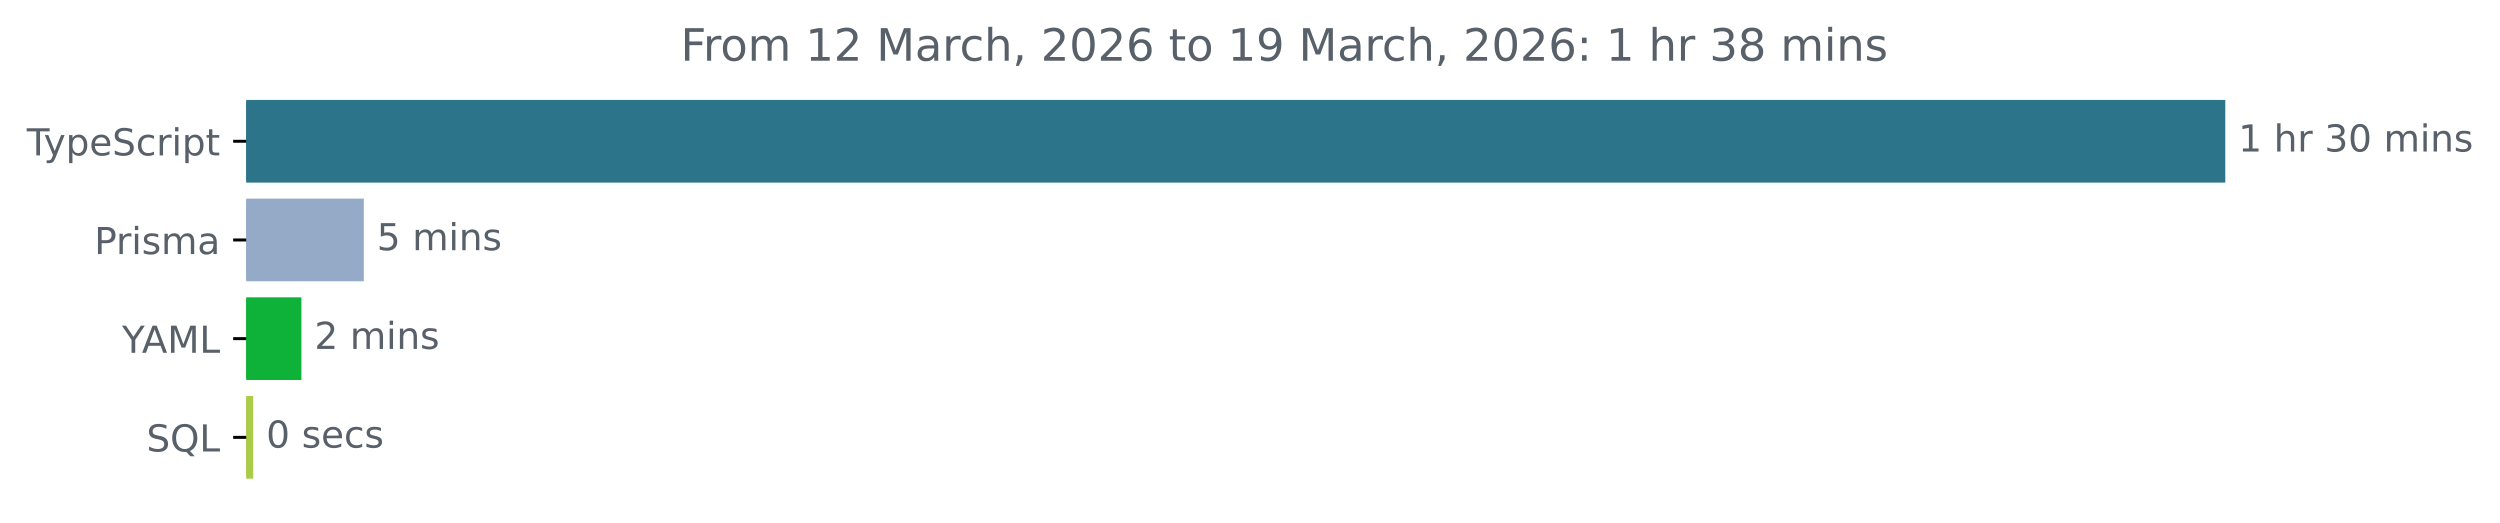
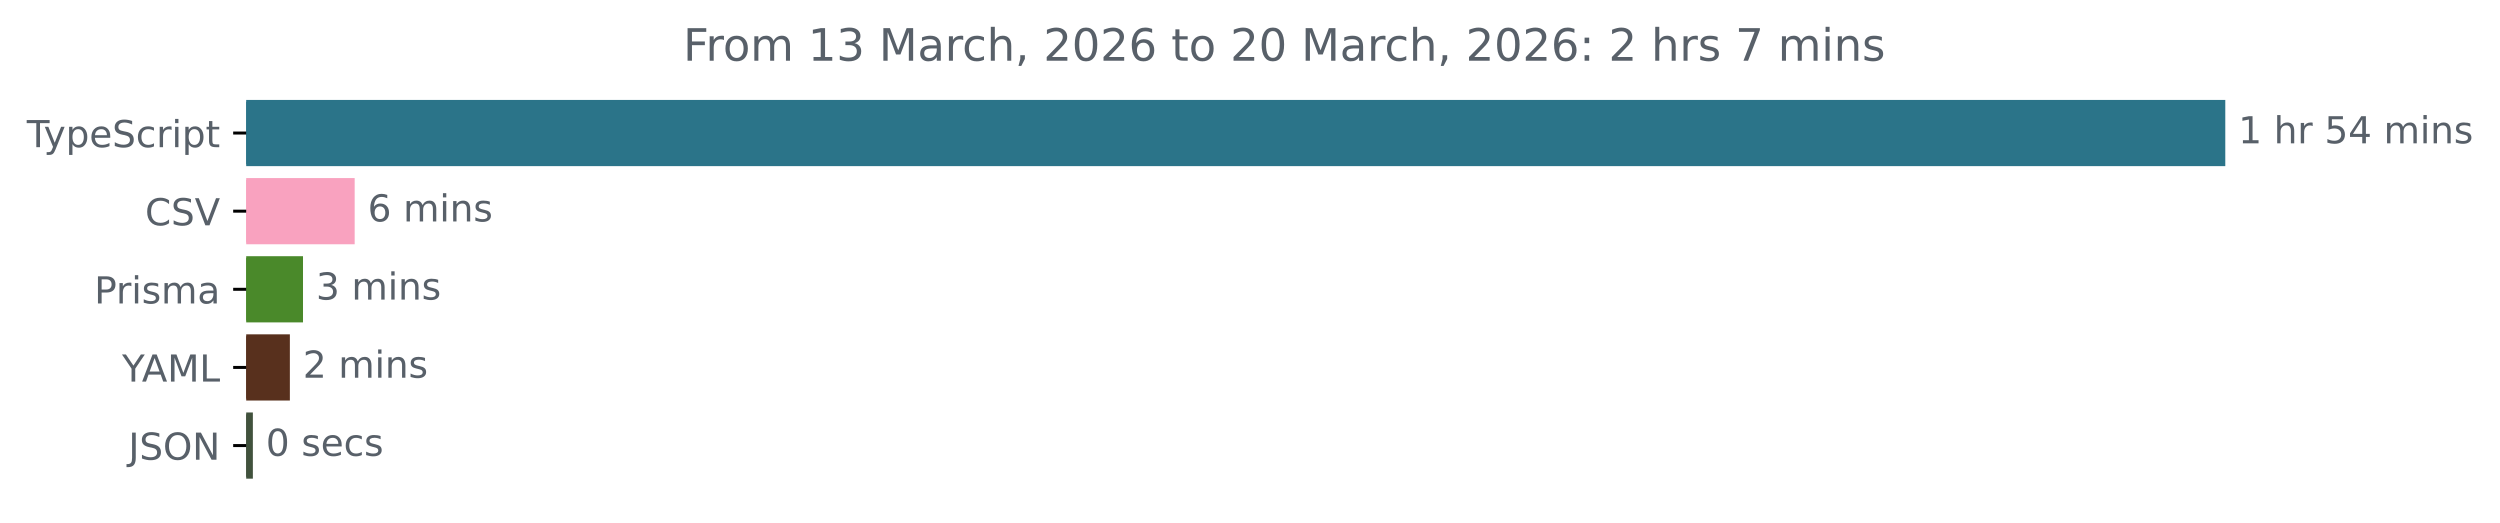
<svg xmlns="http://www.w3.org/2000/svg" xmlns:xlink="http://www.w3.org/1999/xlink" width="671.935pt" height="140.398pt" viewBox="0 0 671.935 140.398" version="1.1">
  <defs>
    <style type="text/css">*{stroke-linejoin: round; stroke-linecap: butt}</style>
  </defs>
  <g id="figure_1">
    <g id="patch_1">
      <path d="M -0 140.398  L 671.935 140.398  L 671.935 0  L -0 0  L -0 140.398  z " style="fill: none" />
    </g>
    <g id="axes_1">
      <g id="patch_2">
-         <path d="M 66.17 27.358  L 597.599 27.358  L 597.599 48.579  L 66.17 48.579  z " clip-path="url(#p00b997d303)" style="fill: #2b7489; stroke: #2b7489; stroke-linejoin: miter" />
+         <path d="M 66.17 27.358  L 597.599 27.358  L 597.599 44.158  L 66.17 44.158  z " clip-path="url(#pb0e1128bd8)" style="fill: #2b7489; stroke: #2b7489; stroke-linejoin: miter" />
      </g>
      <g id="patch_3">
-         <path d="M 66.17 53.884  L 97.281 53.884  L 97.281 75.105  L 66.17 75.105  z " clip-path="url(#p00b997d303)" style="fill: #94aac7; stroke: #94aac7; stroke-linejoin: miter" />
+         <path d="M 66.17 48.358  L 94.828 48.358  L 94.828 65.158  L 66.17 65.158  z " clip-path="url(#pb0e1128bd8)" style="fill: #f9a2bf; stroke: #f9a2bf; stroke-linejoin: miter" />
      </g>
      <g id="patch_4">
-         <path d="M 66.17 80.411  L 80.511 80.411  L 80.511 101.632  L 66.17 101.632  z " clip-path="url(#p00b997d303)" style="fill: #0eb238; stroke: #0eb238; stroke-linejoin: miter" />
+         <path d="M 66.17 69.358  L 80.94 69.358  L 80.94 86.158  L 66.17 86.158  z " clip-path="url(#pb0e1128bd8)" style="fill: #4a892a; stroke: #4a892a; stroke-linejoin: miter" />
      </g>
      <g id="patch_5">
-         <path d="M 66.17 106.937  L 67.558 106.937  L 67.558 128.158  L 66.17 128.158  z " clip-path="url(#p00b997d303)" style="fill: #abcb49; stroke: #abcb49; stroke-linejoin: miter" />
+         <path d="M 66.17 90.358  L 77.41 90.358  L 77.41 107.158  L 66.17 107.158  z " clip-path="url(#pb0e1128bd8)" style="fill: #58301d; stroke: #58301d; stroke-linejoin: miter" />
+       </g>
+       <g id="patch_6">
+         <path d="M 66.17 111.358  L 67.465 111.358  L 67.465 128.158  L 66.17 128.158  z " clip-path="url(#pb0e1128bd8)" style="fill: #41523d; stroke: #41523d; stroke-linejoin: miter" />
      </g>
      <g id="matplotlib.axis_1" />
      <g id="matplotlib.axis_2">
        <g id="ytick_1">
          <g id="line2d_1">
            <defs>
-               <path id="mca19a6c775" d="M 0 0  L -3.5 0  " style="stroke: #000000; stroke-width: 0.8" />
+               <path id="m23d47d3ec8" d="M 0 0  L -3.5 0  " style="stroke: #000000; stroke-width: 0.8" />
            </defs>
            <g>
-               <use xlink:href="#mca19a6c775" x="66.17" y="37.969" style="stroke: #000000; stroke-width: 0.8" />
+               <use xlink:href="#m23d47d3ec8" x="66.17" y="35.758" style="stroke: #000000; stroke-width: 0.8" />
            </g>
          </g>
          <g id="text_1">
-             <g style="fill: #586069" transform="translate(7.2 41.76787) scale(0.1 -0.1)">
+             <g style="fill: #586069" transform="translate(7.2 39.55734) scale(0.1 -0.1)">
              <defs>
                <path id="DejaVuSans-54" d="M -19 4666  L 3928 4666  L 3928 4134  L 2272 4134  L 2272 0  L 1638 0  L 1638 4134  L -19 4134  L -19 4666  z " transform="scale(0.015625)" />
                <path id="DejaVuSans-79" d="M 2059 -325  Q 1816 -950 1584 -1140  Q 1353 -1331 966 -1331  L 506 -1331  L 506 -850  L 844 -850  Q 1081 -850 1212 -737  Q 1344 -625 1503 -206  L 1606 56  L 191 3500  L 800 3500  L 1894 763  L 2988 3500  L 3597 3500  L 2059 -325  z " transform="scale(0.015625)" />
                <path id="DejaVuSans-70" d="M 1159 525  L 1159 -1331  L 581 -1331  L 581 3500  L 1159 3500  L 1159 2969  Q 1341 3281 1617 3432  Q 1894 3584 2278 3584  Q 2916 3584 3314 3078  Q 3713 2572 3713 1747  Q 3713 922 3314 415  Q 2916 -91 2278 -91  Q 1894 -91 1617 61  Q 1341 213 1159 525  z M 3116 1747  Q 3116 2381 2855 2742  Q 2594 3103 2138 3103  Q 1681 3103 1420 2742  Q 1159 2381 1159 1747  Q 1159 1113 1420 752  Q 1681 391 2138 391  Q 2594 391 2855 752  Q 3116 1113 3116 1747  z " transform="scale(0.015625)" />
                <path id="DejaVuSans-65" d="M 3597 1894  L 3597 1613  L 953 1613  Q 991 1019 1311 708  Q 1631 397 2203 397  Q 2534 397 2845 478  Q 3156 559 3463 722  L 3463 178  Q 3153 47 2828 -22  Q 2503 -91 2169 -91  Q 1331 -91 842 396  Q 353 884 353 1716  Q 353 2575 817 3079  Q 1281 3584 2069 3584  Q 2775 3584 3186 3129  Q 3597 2675 3597 1894  z M 3022 2063  Q 3016 2534 2758 2815  Q 2500 3097 2075 3097  Q 1594 3097 1305 2825  Q 1016 2553 972 2059  L 3022 2063  z " transform="scale(0.015625)" />
                <path id="DejaVuSans-53" d="M 3425 4513  L 3425 3897  Q 3066 4069 2747 4153  Q 2428 4238 2131 4238  Q 1616 4238 1336 4038  Q 1056 3838 1056 3469  Q 1056 3159 1242 3001  Q 1428 2844 1947 2747  L 2328 2669  Q 3034 2534 3370 2195  Q 3706 1856 3706 1288  Q 3706 609 3251 259  Q 2797 -91 1919 -91  Q 1588 -91 1214 -16  Q 841 59 441 206  L 441 856  Q 825 641 1194 531  Q 1563 422 1919 422  Q 2459 422 2753 634  Q 3047 847 3047 1241  Q 3047 1584 2836 1778  Q 2625 1972 2144 2069  L 1759 2144  Q 1053 2284 737 2584  Q 422 2884 422 3419  Q 422 4038 858 4394  Q 1294 4750 2059 4750  Q 2388 4750 2728 4690  Q 3069 4631 3425 4513  z " transform="scale(0.015625)" />
                <path id="DejaVuSans-63" d="M 3122 3366  L 3122 2828  Q 2878 2963 2633 3030  Q 2388 3097 2138 3097  Q 1578 3097 1268 2742  Q 959 2388 959 1747  Q 959 1106 1268 751  Q 1578 397 2138 397  Q 2388 397 2633 464  Q 2878 531 3122 666  L 3122 134  Q 2881 22 2623 -34  Q 2366 -91 2075 -91  Q 1284 -91 818 406  Q 353 903 353 1747  Q 353 2603 823 3093  Q 1294 3584 2113 3584  Q 2378 3584 2631 3529  Q 2884 3475 3122 3366  z " transform="scale(0.015625)" />
                <path id="DejaVuSans-72" d="M 2631 2963  Q 2534 3019 2420 3045  Q 2306 3072 2169 3072  Q 1681 3072 1420 2755  Q 1159 2438 1159 1844  L 1159 0  L 581 0  L 581 3500  L 1159 3500  L 1159 2956  Q 1341 3275 1631 3429  Q 1922 3584 2338 3584  Q 2397 3584 2469 3576  Q 2541 3569 2628 3553  L 2631 2963  z " transform="scale(0.015625)" />
                <path id="DejaVuSans-69" d="M 603 3500  L 1178 3500  L 1178 0  L 603 0  L 603 3500  z M 603 4863  L 1178 4863  L 1178 4134  L 603 4134  L 603 4863  z " transform="scale(0.015625)" />
                <path id="DejaVuSans-74" d="M 1172 4494  L 1172 3500  L 2356 3500  L 2356 3053  L 1172 3053  L 1172 1153  Q 1172 725 1289 603  Q 1406 481 1766 481  L 2356 481  L 2356 0  L 1766 0  Q 1100 0 847 248  Q 594 497 594 1153  L 594 3053  L 172 3053  L 172 3500  L 594 3500  L 594 4494  L 1172 4494  z " transform="scale(0.015625)" />
              </defs>
              <use xlink:href="#DejaVuSans-54" />
              <use xlink:href="#DejaVuSans-79" x="45.459" />
              <use xlink:href="#DejaVuSans-70" x="104.639" />
              <use xlink:href="#DejaVuSans-65" x="168.115" />
              <use xlink:href="#DejaVuSans-53" x="229.639" />
              <use xlink:href="#DejaVuSans-63" x="293.115" />
              <use xlink:href="#DejaVuSans-72" x="348.096" />
              <use xlink:href="#DejaVuSans-69" x="389.209" />
              <use xlink:href="#DejaVuSans-70" x="416.992" />
              <use xlink:href="#DejaVuSans-74" x="480.469" />
            </g>
          </g>
        </g>
        <g id="ytick_2">
          <g id="line2d_2">
            <g>
-               <use xlink:href="#mca19a6c775" x="66.17" y="64.495" style="stroke: #000000; stroke-width: 0.8" />
+               <use xlink:href="#m23d47d3ec8" x="66.17" y="56.758" style="stroke: #000000; stroke-width: 0.8" />
            </g>
          </g>
          <g id="text_2">
-             <g style="fill: #586069" transform="translate(25.34844 68.29419) scale(0.1 -0.1)">
+             <g style="fill: #586069" transform="translate(38.99844 60.55734) scale(0.1 -0.1)">
+               <defs>
+                 <path id="DejaVuSans-43" d="M 4122 4306  L 4122 3641  Q 3803 3938 3442 4084  Q 3081 4231 2675 4231  Q 1875 4231 1450 3742  Q 1025 3253 1025 2328  Q 1025 1406 1450 917  Q 1875 428 2675 428  Q 3081 428 3442 575  Q 3803 722 4122 1019  L 4122 359  Q 3791 134 3420 21  Q 3050 -91 2638 -91  Q 1578 -91 968 557  Q 359 1206 359 2328  Q 359 3453 968 4101  Q 1578 4750 2638 4750  Q 3056 4750 3426 4639  Q 3797 4528 4122 4306  z " transform="scale(0.015625)" />
+                 <path id="DejaVuSans-56" d="M 1831 0  L 50 4666  L 709 4666  L 2188 738  L 3669 4666  L 4325 4666  L 2547 0  L 1831 0  z " transform="scale(0.015625)" />
+               </defs>
+               <use xlink:href="#DejaVuSans-43" />
+               <use xlink:href="#DejaVuSans-53" x="69.824" />
+               <use xlink:href="#DejaVuSans-56" x="133.301" />
+             </g>
+           </g>
+         </g>
+         <g id="ytick_3">
+           <g id="line2d_3">
+             <g>
+               <use xlink:href="#m23d47d3ec8" x="66.17" y="77.758" style="stroke: #000000; stroke-width: 0.8" />
+             </g>
+           </g>
+           <g id="text_3">
+             <g style="fill: #586069" transform="translate(25.34844 81.55734) scale(0.1 -0.1)">
              <defs>
                <path id="DejaVuSans-50" d="M 1259 4147  L 1259 2394  L 2053 2394  Q 2494 2394 2734 2622  Q 2975 2850 2975 3272  Q 2975 3691 2734 3919  Q 2494 4147 2053 4147  L 1259 4147  z M 628 4666  L 2053 4666  Q 2838 4666 3239 4311  Q 3641 3956 3641 3272  Q 3641 2581 3239 2228  Q 2838 1875 2053 1875  L 1259 1875  L 1259 0  L 628 0  L 628 4666  z " transform="scale(0.015625)" />
                <path id="DejaVuSans-73" d="M 2834 3397  L 2834 2853  Q 2591 2978 2328 3040  Q 2066 3103 1784 3103  Q 1356 3103 1142 2972  Q 928 2841 928 2578  Q 928 2378 1081 2264  Q 1234 2150 1697 2047  L 1894 2003  Q 2506 1872 2764 1633  Q 3022 1394 3022 966  Q 3022 478 2636 193  Q 2250 -91 1575 -91  Q 1294 -91 989 -36  Q 684 19 347 128  L 347 722  Q 666 556 975 473  Q 1284 391 1588 391  Q 1994 391 2212 530  Q 2431 669 2431 922  Q 2431 1156 2273 1281  Q 2116 1406 1581 1522  L 1381 1569  Q 847 1681 609 1914  Q 372 2147 372 2553  Q 372 3047 722 3315  Q 1072 3584 1716 3584  Q 2034 3584 2315 3537  Q 2597 3491 2834 3397  z " transform="scale(0.015625)" />
                <path id="DejaVuSans-6d" d="M 3328 2828  Q 3544 3216 3844 3400  Q 4144 3584 4550 3584  Q 5097 3584 5394 3201  Q 5691 2819 5691 2113  L 5691 0  L 5113 0  L 5113 2094  Q 5113 2597 4934 2840  Q 4756 3084 4391 3084  Q 3944 3084 3684 2787  Q 3425 2491 3425 1978  L 3425 0  L 2847 0  L 2847 2094  Q 2847 2600 2669 2842  Q 2491 3084 2119 3084  Q 1678 3084 1418 2786  Q 1159 2488 1159 1978  L 1159 0  L 581 0  L 581 3500  L 1159 3500  L 1159 2956  Q 1356 3278 1631 3431  Q 1906 3584 2284 3584  Q 2666 3584 2933 3390  Q 3200 3197 3328 2828  z " transform="scale(0.015625)" />
                <path id="DejaVuSans-61" d="M 2194 1759  Q 1497 1759 1228 1600  Q 959 1441 959 1056  Q 959 750 1161 570  Q 1363 391 1709 391  Q 2188 391 2477 730  Q 2766 1069 2766 1631  L 2766 1759  L 2194 1759  z M 3341 1997  L 3341 0  L 2766 0  L 2766 531  Q 2569 213 2275 61  Q 1981 -91 1556 -91  Q 1019 -91 701 211  Q 384 513 384 1019  Q 384 1609 779 1909  Q 1175 2209 1959 2209  L 2766 2209  L 2766 2266  Q 2766 2663 2505 2880  Q 2244 3097 1772 3097  Q 1472 3097 1187 3025  Q 903 2953 641 2809  L 641 3341  Q 956 3463 1253 3523  Q 1550 3584 1831 3584  Q 2591 3584 2966 3190  Q 3341 2797 3341 1997  z " transform="scale(0.015625)" />
              </defs>
              <use xlink:href="#DejaVuSans-50" />
              <use xlink:href="#DejaVuSans-72" x="58.553" />
              <use xlink:href="#DejaVuSans-69" x="99.666" />
              <use xlink:href="#DejaVuSans-73" x="127.449" />
              <use xlink:href="#DejaVuSans-6d" x="179.549" />
              <use xlink:href="#DejaVuSans-61" x="276.961" />
            </g>
          </g>
        </g>
-         <g id="ytick_3">
-           <g id="line2d_3">
-             <g>
-               <use xlink:href="#mca19a6c775" x="66.17" y="91.021" style="stroke: #000000; stroke-width: 0.8" />
-             </g>
-           </g>
-           <g id="text_3">
-             <g style="fill: #586069" transform="translate(32.79688 94.8205) scale(0.1 -0.1)">
+         <g id="ytick_4">
+           <g id="line2d_4">
+             <g>
+               <use xlink:href="#m23d47d3ec8" x="66.17" y="98.758" style="stroke: #000000; stroke-width: 0.8" />
+             </g>
+           </g>
+           <g id="text_4">
+             <g style="fill: #586069" transform="translate(32.79688 102.5573) scale(0.1 -0.1)">
              <defs>
                <path id="DejaVuSans-59" d="M -13 4666  L 666 4666  L 1959 2747  L 3244 4666  L 3922 4666  L 2272 2222  L 2272 0  L 1638 0  L 1638 2222  L -13 4666  z " transform="scale(0.015625)" />
                <path id="DejaVuSans-41" d="M 2188 4044  L 1331 1722  L 3047 1722  L 2188 4044  z M 1831 4666  L 2547 4666  L 4325 0  L 3669 0  L 3244 1197  L 1141 1197  L 716 0  L 50 0  L 1831 4666  z " transform="scale(0.015625)" />
                <path id="DejaVuSans-4d" d="M 628 4666  L 1569 4666  L 2759 1491  L 3956 4666  L 4897 4666  L 4897 0  L 4281 0  L 4281 4097  L 3078 897  L 2444 897  L 1241 4097  L 1241 0  L 628 0  L 628 4666  z " transform="scale(0.015625)" />
                <path id="DejaVuSans-4c" d="M 628 4666  L 1259 4666  L 1259 531  L 3531 531  L 3531 0  L 628 0  L 628 4666  z " transform="scale(0.015625)" />
              </defs>
              <use xlink:href="#DejaVuSans-59" />
              <use xlink:href="#DejaVuSans-41" x="53.334" />
              <use xlink:href="#DejaVuSans-4d" x="121.742" />
              <use xlink:href="#DejaVuSans-4c" x="208.021" />
            </g>
          </g>
        </g>
-         <g id="ytick_4">
-           <g id="line2d_4">
-             <g>
-               <use xlink:href="#mca19a6c775" x="66.17" y="117.548" style="stroke: #000000; stroke-width: 0.8" />
-             </g>
-           </g>
-           <g id="text_4">
-             <g style="fill: #586069" transform="translate(39.37812 121.3468) scale(0.1 -0.1)">
-               <defs>
-                 <path id="DejaVuSans-51" d="M 2522 4238  Q 1834 4238 1429 3725  Q 1025 3213 1025 2328  Q 1025 1447 1429 934  Q 1834 422 2522 422  Q 3209 422 3611 934  Q 4013 1447 4013 2328  Q 4013 3213 3611 3725  Q 3209 4238 2522 4238  z M 3406 84  L 4238 -825  L 3475 -825  L 2784 -78  Q 2681 -84 2626 -87  Q 2572 -91 2522 -91  Q 1538 -91 948 567  Q 359 1225 359 2328  Q 359 3434 948 4092  Q 1538 4750 2522 4750  Q 3503 4750 4090 4092  Q 4678 3434 4678 2328  Q 4678 1516 4351 937  Q 4025 359 3406 84  z " transform="scale(0.015625)" />
-               </defs>
-               <use xlink:href="#DejaVuSans-53" />
-               <use xlink:href="#DejaVuSans-51" x="63.477" />
-               <use xlink:href="#DejaVuSans-4c" x="142.188" />
-             </g>
-           </g>
-         </g>
-       </g>
-       <g id="text_5">
-         <g style="fill: #586069" transform="translate(601.5989 40.72803) scale(0.1 -0.1)">
+         <g id="ytick_5">
+           <g id="line2d_5">
+             <g>
+               <use xlink:href="#m23d47d3ec8" x="66.17" y="119.758" style="stroke: #000000; stroke-width: 0.8" />
+             </g>
+           </g>
+           <g id="text_5">
+             <g style="fill: #586069" transform="translate(34.51875 123.5573) scale(0.1 -0.1)">
+               <defs>
+                 <path id="DejaVuSans-4a" d="M 628 4666  L 1259 4666  L 1259 325  Q 1259 -519 939 -900  Q 619 -1281 -91 -1281  L -331 -1281  L -331 -750  L -134 -750  Q 284 -750 456 -515  Q 628 -281 628 325  L 628 4666  z " transform="scale(0.015625)" />
+                 <path id="DejaVuSans-4f" d="M 2522 4238  Q 1834 4238 1429 3725  Q 1025 3213 1025 2328  Q 1025 1447 1429 934  Q 1834 422 2522 422  Q 3209 422 3611 934  Q 4013 1447 4013 2328  Q 4013 3213 3611 3725  Q 3209 4238 2522 4238  z M 2522 4750  Q 3503 4750 4090 4092  Q 4678 3434 4678 2328  Q 4678 1225 4090 567  Q 3503 -91 2522 -91  Q 1538 -91 948 565  Q 359 1222 359 2328  Q 359 3434 948 4092  Q 1538 4750 2522 4750  z " transform="scale(0.015625)" />
+                 <path id="DejaVuSans-4e" d="M 628 4666  L 1478 4666  L 3547 763  L 3547 4666  L 4159 4666  L 4159 0  L 3309 0  L 1241 3903  L 1241 0  L 628 0  L 628 4666  z " transform="scale(0.015625)" />
+               </defs>
+               <use xlink:href="#DejaVuSans-4a" />
+               <use xlink:href="#DejaVuSans-53" x="29.492" />
+               <use xlink:href="#DejaVuSans-4f" x="92.969" />
+               <use xlink:href="#DejaVuSans-4e" x="171.68" />
+             </g>
+           </g>
+         </g>
+       </g>
+       <g id="text_6">
+         <g style="fill: #586069" transform="translate(601.5989 38.5175) scale(0.1 -0.1)">
          <defs>
            <path id="DejaVuSans-31" d="M 794 531  L 1825 531  L 1825 4091  L 703 3866  L 703 4441  L 1819 4666  L 2450 4666  L 2450 531  L 3481 531  L 3481 0  L 794 0  L 794 531  z " transform="scale(0.015625)" />
            <path id="DejaVuSans-20" transform="scale(0.015625)" />
            <path id="DejaVuSans-68" d="M 3513 2113  L 3513 0  L 2938 0  L 2938 2094  Q 2938 2591 2744 2837  Q 2550 3084 2163 3084  Q 1697 3084 1428 2787  Q 1159 2491 1159 1978  L 1159 0  L 581 0  L 581 4863  L 1159 4863  L 1159 2956  Q 1366 3272 1645 3428  Q 1925 3584 2291 3584  Q 2894 3584 3203 3211  Q 3513 2838 3513 2113  z " transform="scale(0.015625)" />
-             <path id="DejaVuSans-33" d="M 2597 2516  Q 3050 2419 3304 2112  Q 3559 1806 3559 1356  Q 3559 666 3084 287  Q 2609 -91 1734 -91  Q 1441 -91 1130 -33  Q 819 25 488 141  L 488 750  Q 750 597 1062 519  Q 1375 441 1716 441  Q 2309 441 2620 675  Q 2931 909 2931 1356  Q 2931 1769 2642 2001  Q 2353 2234 1838 2234  L 1294 2234  L 1294 2753  L 1863 2753  Q 2328 2753 2575 2939  Q 2822 3125 2822 3475  Q 2822 3834 2567 4026  Q 2313 4219 1838 4219  Q 1578 4219 1281 4162  Q 984 4106 628 3988  L 628 4550  Q 988 4650 1302 4700  Q 1616 4750 1894 4750  Q 2613 4750 3031 4423  Q 3450 4097 3450 3541  Q 3450 3153 3228 2886  Q 3006 2619 2597 2516  z " transform="scale(0.015625)" />
-             <path id="DejaVuSans-30" d="M 2034 4250  Q 1547 4250 1301 3770  Q 1056 3291 1056 2328  Q 1056 1369 1301 889  Q 1547 409 2034 409  Q 2525 409 2770 889  Q 3016 1369 3016 2328  Q 3016 3291 2770 3770  Q 2525 4250 2034 4250  z M 2034 4750  Q 2819 4750 3233 4129  Q 3647 3509 3647 2328  Q 3647 1150 3233 529  Q 2819 -91 2034 -91  Q 1250 -91 836 529  Q 422 1150 422 2328  Q 422 3509 836 4129  Q 1250 4750 2034 4750  z " transform="scale(0.015625)" />
+             <path id="DejaVuSans-35" d="M 691 4666  L 3169 4666  L 3169 4134  L 1269 4134  L 1269 2991  Q 1406 3038 1543 3061  Q 1681 3084 1819 3084  Q 2600 3084 3056 2656  Q 3513 2228 3513 1497  Q 3513 744 3044 326  Q 2575 -91 1722 -91  Q 1428 -91 1123 -41  Q 819 9 494 109  L 494 744  Q 775 591 1075 516  Q 1375 441 1709 441  Q 2250 441 2565 725  Q 2881 1009 2881 1497  Q 2881 1984 2565 2268  Q 2250 2553 1709 2553  Q 1456 2553 1204 2497  Q 953 2441 691 2322  L 691 4666  z " transform="scale(0.015625)" />
+             <path id="DejaVuSans-34" d="M 2419 4116  L 825 1625  L 2419 1625  L 2419 4116  z M 2253 4666  L 3047 4666  L 3047 1625  L 3713 1625  L 3713 1100  L 3047 1100  L 3047 0  L 2419 0  L 2419 1100  L 313 1100  L 313 1709  L 2253 4666  z " transform="scale(0.015625)" />
            <path id="DejaVuSans-6e" d="M 3513 2113  L 3513 0  L 2938 0  L 2938 2094  Q 2938 2591 2744 2837  Q 2550 3084 2163 3084  Q 1697 3084 1428 2787  Q 1159 2491 1159 1978  L 1159 0  L 581 0  L 581 3500  L 1159 3500  L 1159 2956  Q 1366 3272 1645 3428  Q 1925 3584 2291 3584  Q 2894 3584 3203 3211  Q 3513 2838 3513 2113  z " transform="scale(0.015625)" />
          </defs>
          <use xlink:href="#DejaVuSans-31" />
          <use xlink:href="#DejaVuSans-20" x="63.623" />
          <use xlink:href="#DejaVuSans-68" x="95.41" />
          <use xlink:href="#DejaVuSans-72" x="158.789" />
          <use xlink:href="#DejaVuSans-20" x="199.902" />
-           <use xlink:href="#DejaVuSans-33" x="231.689" />
-           <use xlink:href="#DejaVuSans-30" x="295.312" />
+           <use xlink:href="#DejaVuSans-35" x="231.689" />
+           <use xlink:href="#DejaVuSans-34" x="295.312" />
          <use xlink:href="#DejaVuSans-20" x="358.936" />
          <use xlink:href="#DejaVuSans-6d" x="390.723" />
          <use xlink:href="#DejaVuSans-69" x="488.135" />
          <use xlink:href="#DejaVuSans-6e" x="515.918" />
          <use xlink:href="#DejaVuSans-73" x="579.297" />
        </g>
      </g>
-       <g id="text_6">
-         <g style="fill: #586069" transform="translate(101.2811 67.25434) scale(0.1 -0.1)">
-           <defs>
-             <path id="DejaVuSans-35" d="M 691 4666  L 3169 4666  L 3169 4134  L 1269 4134  L 1269 2991  Q 1406 3038 1543 3061  Q 1681 3084 1819 3084  Q 2600 3084 3056 2656  Q 3513 2228 3513 1497  Q 3513 744 3044 326  Q 2575 -91 1722 -91  Q 1428 -91 1123 -41  Q 819 9 494 109  L 494 744  Q 775 591 1075 516  Q 1375 441 1709 441  Q 2250 441 2565 725  Q 2881 1009 2881 1497  Q 2881 1984 2565 2268  Q 2250 2553 1709 2553  Q 1456 2553 1204 2497  Q 953 2441 691 2322  L 691 4666  z " transform="scale(0.015625)" />
-           </defs>
-           <use xlink:href="#DejaVuSans-35" />
+       <g id="text_7">
+         <g style="fill: #586069" transform="translate(98.82779 59.5175) scale(0.1 -0.1)">
+           <defs>
+             <path id="DejaVuSans-36" d="M 2113 2584  Q 1688 2584 1439 2293  Q 1191 2003 1191 1497  Q 1191 994 1439 701  Q 1688 409 2113 409  Q 2538 409 2786 701  Q 3034 994 3034 1497  Q 3034 2003 2786 2293  Q 2538 2584 2113 2584  z M 3366 4563  L 3366 3988  Q 3128 4100 2886 4159  Q 2644 4219 2406 4219  Q 1781 4219 1451 3797  Q 1122 3375 1075 2522  Q 1259 2794 1537 2939  Q 1816 3084 2150 3084  Q 2853 3084 3261 2657  Q 3669 2231 3669 1497  Q 3669 778 3244 343  Q 2819 -91 2113 -91  Q 1303 -91 875 529  Q 447 1150 447 2328  Q 447 3434 972 4092  Q 1497 4750 2381 4750  Q 2619 4750 2861 4703  Q 3103 4656 3366 4563  z " transform="scale(0.015625)" />
+           </defs>
+           <use xlink:href="#DejaVuSans-36" />
          <use xlink:href="#DejaVuSans-20" x="63.623" />
          <use xlink:href="#DejaVuSans-6d" x="95.41" />
          <use xlink:href="#DejaVuSans-69" x="192.822" />
          <use xlink:href="#DejaVuSans-6e" x="220.605" />
          <use xlink:href="#DejaVuSans-73" x="283.984" />
        </g>
      </g>
-       <g id="text_7">
-         <g style="fill: #586069" transform="translate(84.51137 93.78066) scale(0.1 -0.1)">
-           <defs>
-             <path id="DejaVuSans-32" d="M 1228 531  L 3431 531  L 3431 0  L 469 0  L 469 531  Q 828 903 1448 1529  Q 2069 2156 2228 2338  Q 2531 2678 2651 2914  Q 2772 3150 2772 3378  Q 2772 3750 2511 3984  Q 2250 4219 1831 4219  Q 1534 4219 1204 4116  Q 875 4013 500 3803  L 500 4441  Q 881 4594 1212 4672  Q 1544 4750 1819 4750  Q 2544 4750 2975 4387  Q 3406 4025 3406 3419  Q 3406 3131 3298 2873  Q 3191 2616 2906 2266  Q 2828 2175 2409 1742  Q 1991 1309 1228 531  z " transform="scale(0.015625)" />
-           </defs>
-           <use xlink:href="#DejaVuSans-32" />
+       <g id="text_8">
+         <g style="fill: #586069" transform="translate(84.94039 80.5175) scale(0.1 -0.1)">
+           <defs>
+             <path id="DejaVuSans-33" d="M 2597 2516  Q 3050 2419 3304 2112  Q 3559 1806 3559 1356  Q 3559 666 3084 287  Q 2609 -91 1734 -91  Q 1441 -91 1130 -33  Q 819 25 488 141  L 488 750  Q 750 597 1062 519  Q 1375 441 1716 441  Q 2309 441 2620 675  Q 2931 909 2931 1356  Q 2931 1769 2642 2001  Q 2353 2234 1838 2234  L 1294 2234  L 1294 2753  L 1863 2753  Q 2328 2753 2575 2939  Q 2822 3125 2822 3475  Q 2822 3834 2567 4026  Q 2313 4219 1838 4219  Q 1578 4219 1281 4162  Q 984 4106 628 3988  L 628 4550  Q 988 4650 1302 4700  Q 1616 4750 1894 4750  Q 2613 4750 3031 4423  Q 3450 4097 3450 3541  Q 3450 3153 3228 2886  Q 3006 2619 2597 2516  z " transform="scale(0.015625)" />
+           </defs>
+           <use xlink:href="#DejaVuSans-33" />
          <use xlink:href="#DejaVuSans-20" x="63.623" />
          <use xlink:href="#DejaVuSans-6d" x="95.41" />
          <use xlink:href="#DejaVuSans-69" x="192.822" />
          <use xlink:href="#DejaVuSans-6e" x="220.605" />
          <use xlink:href="#DejaVuSans-73" x="283.984" />
        </g>
      </g>
-       <g id="text_8">
-         <g style="fill: #586069" transform="translate(71.55816 120.307) scale(0.1 -0.1)">
+       <g id="text_9">
+         <g style="fill: #586069" transform="translate(81.40969 101.5175) scale(0.1 -0.1)">
+           <defs>
+             <path id="DejaVuSans-32" d="M 1228 531  L 3431 531  L 3431 0  L 469 0  L 469 531  Q 828 903 1448 1529  Q 2069 2156 2228 2338  Q 2531 2678 2651 2914  Q 2772 3150 2772 3378  Q 2772 3750 2511 3984  Q 2250 4219 1831 4219  Q 1534 4219 1204 4116  Q 875 4013 500 3803  L 500 4441  Q 881 4594 1212 4672  Q 1544 4750 1819 4750  Q 2544 4750 2975 4387  Q 3406 4025 3406 3419  Q 3406 3131 3298 2873  Q 3191 2616 2906 2266  Q 2828 2175 2409 1742  Q 1991 1309 1228 531  z " transform="scale(0.015625)" />
+           </defs>
+           <use xlink:href="#DejaVuSans-32" />
+           <use xlink:href="#DejaVuSans-20" x="63.623" />
+           <use xlink:href="#DejaVuSans-6d" x="95.41" />
+           <use xlink:href="#DejaVuSans-69" x="192.822" />
+           <use xlink:href="#DejaVuSans-6e" x="220.605" />
+           <use xlink:href="#DejaVuSans-73" x="283.984" />
+         </g>
+       </g>
+       <g id="text_10">
+         <g style="fill: #586069" transform="translate(71.4649 122.5175) scale(0.1 -0.1)">
+           <defs>
+             <path id="DejaVuSans-30" d="M 2034 4250  Q 1547 4250 1301 3770  Q 1056 3291 1056 2328  Q 1056 1369 1301 889  Q 1547 409 2034 409  Q 2525 409 2770 889  Q 3016 1369 3016 2328  Q 3016 3291 2770 3770  Q 2525 4250 2034 4250  z M 2034 4750  Q 2819 4750 3233 4129  Q 3647 3509 3647 2328  Q 3647 1150 3233 529  Q 2819 -91 2034 -91  Q 1250 -91 836 529  Q 422 1150 422 2328  Q 422 3509 836 4129  Q 1250 4750 2034 4750  z " transform="scale(0.015625)" />
+           </defs>
          <use xlink:href="#DejaVuSans-30" />
          <use xlink:href="#DejaVuSans-20" x="63.623" />
          <use xlink:href="#DejaVuSans-73" x="95.41" />
          <use xlink:href="#DejaVuSans-65" x="147.51" />
          <use xlink:href="#DejaVuSans-63" x="209.033" />
          <use xlink:href="#DejaVuSans-73" x="264.014" />
        </g>
      </g>
-       <g id="text_9">
-         <g style="fill: #586069" transform="translate(182.9284 16.31812) scale(0.12 -0.12)">
+       <g id="text_11">
+         <g style="fill: #586069" transform="translate(183.6203 16.31812) scale(0.12 -0.12)">
          <defs>
            <path id="DejaVuSans-46" d="M 628 4666  L 3309 4666  L 3309 4134  L 1259 4134  L 1259 2759  L 3109 2759  L 3109 2228  L 1259 2228  L 1259 0  L 628 0  L 628 4666  z " transform="scale(0.015625)" />
            <path id="DejaVuSans-6f" d="M 1959 3097  Q 1497 3097 1228 2736  Q 959 2375 959 1747  Q 959 1119 1226 758  Q 1494 397 1959 397  Q 2419 397 2687 759  Q 2956 1122 2956 1747  Q 2956 2369 2687 2733  Q 2419 3097 1959 3097  z M 1959 3584  Q 2709 3584 3137 3096  Q 3566 2609 3566 1747  Q 3566 888 3137 398  Q 2709 -91 1959 -91  Q 1206 -91 779 398  Q 353 888 353 1747  Q 353 2609 779 3096  Q 1206 3584 1959 3584  z " transform="scale(0.015625)" />
            <path id="DejaVuSans-2c" d="M 750 794  L 1409 794  L 1409 256  L 897 -744  L 494 -744  L 750 256  L 750 794  z " transform="scale(0.015625)" />
-             <path id="DejaVuSans-36" d="M 2113 2584  Q 1688 2584 1439 2293  Q 1191 2003 1191 1497  Q 1191 994 1439 701  Q 1688 409 2113 409  Q 2538 409 2786 701  Q 3034 994 3034 1497  Q 3034 2003 2786 2293  Q 2538 2584 2113 2584  z M 3366 4563  L 3366 3988  Q 3128 4100 2886 4159  Q 2644 4219 2406 4219  Q 1781 4219 1451 3797  Q 1122 3375 1075 2522  Q 1259 2794 1537 2939  Q 1816 3084 2150 3084  Q 2853 3084 3261 2657  Q 3669 2231 3669 1497  Q 3669 778 3244 343  Q 2819 -91 2113 -91  Q 1303 -91 875 529  Q 447 1150 447 2328  Q 447 3434 972 4092  Q 1497 4750 2381 4750  Q 2619 4750 2861 4703  Q 3103 4656 3366 4563  z " transform="scale(0.015625)" />
-             <path id="DejaVuSans-39" d="M 703 97  L 703 672  Q 941 559 1184 500  Q 1428 441 1663 441  Q 2288 441 2617 861  Q 2947 1281 2994 2138  Q 2813 1869 2534 1725  Q 2256 1581 1919 1581  Q 1219 1581 811 2004  Q 403 2428 403 3163  Q 403 3881 828 4315  Q 1253 4750 1959 4750  Q 2769 4750 3195 4129  Q 3622 3509 3622 2328  Q 3622 1225 3098 567  Q 2575 -91 1691 -91  Q 1453 -91 1209 -44  Q 966 3 703 97  z M 1959 2075  Q 2384 2075 2632 2365  Q 2881 2656 2881 3163  Q 2881 3666 2632 3958  Q 2384 4250 1959 4250  Q 1534 4250 1286 3958  Q 1038 3666 1038 3163  Q 1038 2656 1286 2365  Q 1534 2075 1959 2075  z " transform="scale(0.015625)" />
            <path id="DejaVuSans-3a" d="M 750 794  L 1409 794  L 1409 0  L 750 0  L 750 794  z M 750 3309  L 1409 3309  L 1409 2516  L 750 2516  L 750 3309  z " transform="scale(0.015625)" />
-             <path id="DejaVuSans-38" d="M 2034 2216  Q 1584 2216 1326 1975  Q 1069 1734 1069 1313  Q 1069 891 1326 650  Q 1584 409 2034 409  Q 2484 409 2743 651  Q 3003 894 3003 1313  Q 3003 1734 2745 1975  Q 2488 2216 2034 2216  z M 1403 2484  Q 997 2584 770 2862  Q 544 3141 544 3541  Q 544 4100 942 4425  Q 1341 4750 2034 4750  Q 2731 4750 3128 4425  Q 3525 4100 3525 3541  Q 3525 3141 3298 2862  Q 3072 2584 2669 2484  Q 3125 2378 3379 2068  Q 3634 1759 3634 1313  Q 3634 634 3220 271  Q 2806 -91 2034 -91  Q 1263 -91 848 271  Q 434 634 434 1313  Q 434 1759 690 2068  Q 947 2378 1403 2484  z M 1172 3481  Q 1172 3119 1398 2916  Q 1625 2713 2034 2713  Q 2441 2713 2670 2916  Q 2900 3119 2900 3481  Q 2900 3844 2670 4047  Q 2441 4250 2034 4250  Q 1625 4250 1398 4047  Q 1172 3844 1172 3481  z " transform="scale(0.015625)" />
+             <path id="DejaVuSans-37" d="M 525 4666  L 3525 4666  L 3525 4397  L 1831 0  L 1172 0  L 2766 4134  L 525 4134  L 525 4666  z " transform="scale(0.015625)" />
          </defs>
          <use xlink:href="#DejaVuSans-46" />
          <use xlink:href="#DejaVuSans-72" x="50.27" />
          <use xlink:href="#DejaVuSans-6f" x="89.133" />
          <use xlink:href="#DejaVuSans-6d" x="150.314" />
          <use xlink:href="#DejaVuSans-20" x="247.727" />
          <use xlink:href="#DejaVuSans-31" x="279.514" />
-           <use xlink:href="#DejaVuSans-32" x="343.137" />
+           <use xlink:href="#DejaVuSans-33" x="343.137" />
          <use xlink:href="#DejaVuSans-20" x="406.76" />
          <use xlink:href="#DejaVuSans-4d" x="438.547" />
          <use xlink:href="#DejaVuSans-61" x="524.826" />
          <use xlink:href="#DejaVuSans-72" x="586.105" />
          <use xlink:href="#DejaVuSans-63" x="624.969" />
          <use xlink:href="#DejaVuSans-68" x="679.949" />
          <use xlink:href="#DejaVuSans-2c" x="743.328" />
          <use xlink:href="#DejaVuSans-20" x="775.115" />
          <use xlink:href="#DejaVuSans-32" x="806.902" />
          <use xlink:href="#DejaVuSans-30" x="870.525" />
          <use xlink:href="#DejaVuSans-32" x="934.148" />
          <use xlink:href="#DejaVuSans-36" x="997.771" />
          <use xlink:href="#DejaVuSans-20" x="1061.395" />
          <use xlink:href="#DejaVuSans-74" x="1093.182" />
          <use xlink:href="#DejaVuSans-6f" x="1132.391" />
          <use xlink:href="#DejaVuSans-20" x="1193.572" />
-           <use xlink:href="#DejaVuSans-31" x="1225.359" />
-           <use xlink:href="#DejaVuSans-39" x="1288.982" />
+           <use xlink:href="#DejaVuSans-32" x="1225.359" />
+           <use xlink:href="#DejaVuSans-30" x="1288.982" />
          <use xlink:href="#DejaVuSans-20" x="1352.605" />
          <use xlink:href="#DejaVuSans-4d" x="1384.393" />
          <use xlink:href="#DejaVuSans-61" x="1470.672" />
          <use xlink:href="#DejaVuSans-72" x="1531.951" />
          <use xlink:href="#DejaVuSans-63" x="1570.814" />
          <use xlink:href="#DejaVuSans-68" x="1625.795" />
          <use xlink:href="#DejaVuSans-2c" x="1689.174" />
          <use xlink:href="#DejaVuSans-20" x="1720.961" />
          <use xlink:href="#DejaVuSans-32" x="1752.748" />
          <use xlink:href="#DejaVuSans-30" x="1816.371" />
          <use xlink:href="#DejaVuSans-32" x="1879.994" />
          <use xlink:href="#DejaVuSans-36" x="1943.617" />
          <use xlink:href="#DejaVuSans-3a" x="2007.24" />
          <use xlink:href="#DejaVuSans-20" x="2040.932" />
-           <use xlink:href="#DejaVuSans-31" x="2072.719" />
+           <use xlink:href="#DejaVuSans-32" x="2072.719" />
          <use xlink:href="#DejaVuSans-20" x="2136.342" />
          <use xlink:href="#DejaVuSans-68" x="2168.129" />
          <use xlink:href="#DejaVuSans-72" x="2231.508" />
-           <use xlink:href="#DejaVuSans-20" x="2272.621" />
-           <use xlink:href="#DejaVuSans-33" x="2304.408" />
-           <use xlink:href="#DejaVuSans-38" x="2368.031" />
-           <use xlink:href="#DejaVuSans-20" x="2431.654" />
-           <use xlink:href="#DejaVuSans-6d" x="2463.441" />
-           <use xlink:href="#DejaVuSans-69" x="2560.854" />
-           <use xlink:href="#DejaVuSans-6e" x="2588.637" />
-           <use xlink:href="#DejaVuSans-73" x="2652.016" />
+           <use xlink:href="#DejaVuSans-73" x="2272.621" />
+           <use xlink:href="#DejaVuSans-20" x="2324.721" />
+           <use xlink:href="#DejaVuSans-37" x="2356.508" />
+           <use xlink:href="#DejaVuSans-20" x="2420.131" />
+           <use xlink:href="#DejaVuSans-6d" x="2451.918" />
+           <use xlink:href="#DejaVuSans-69" x="2549.33" />
+           <use xlink:href="#DejaVuSans-6e" x="2577.113" />
+           <use xlink:href="#DejaVuSans-73" x="2640.492" />
        </g>
      </g>
    </g>
  </g>
  <defs>
-     <clipPath id="p00b997d303">
+     <clipPath id="pb0e1128bd8">
      <rect x="66.17" y="22.318" width="558" height="110.88" />
    </clipPath>
  </defs>
</svg>
